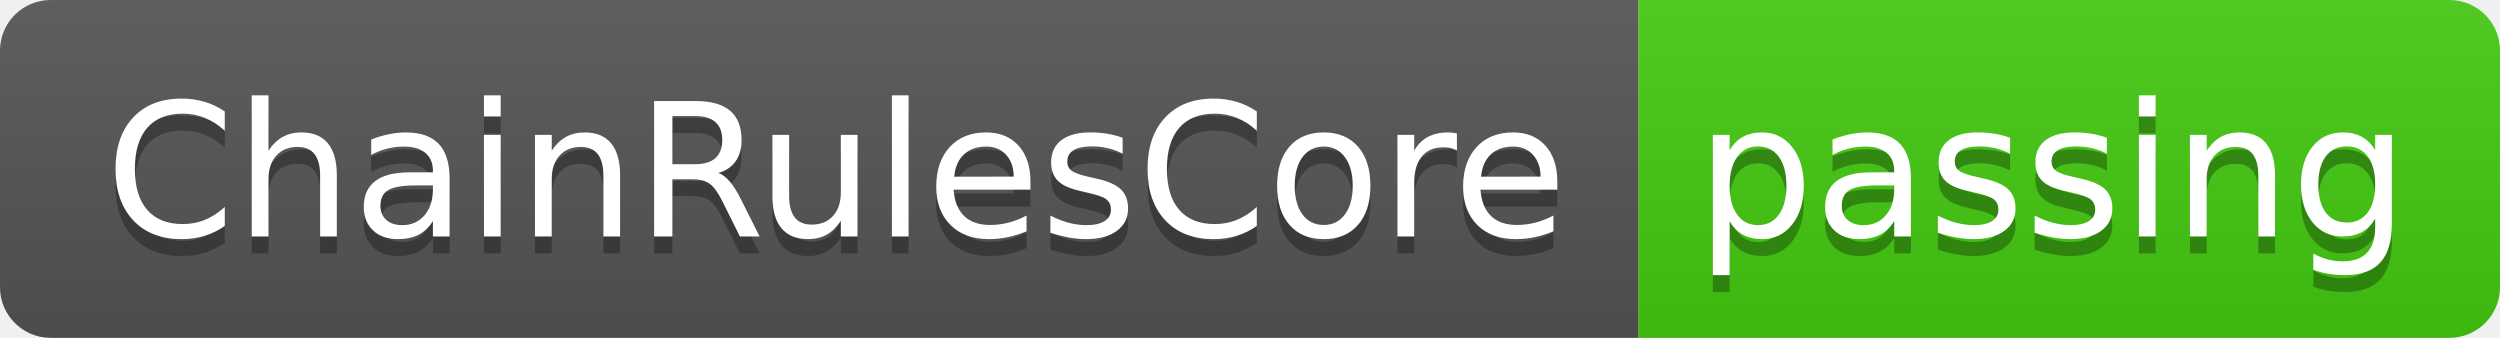
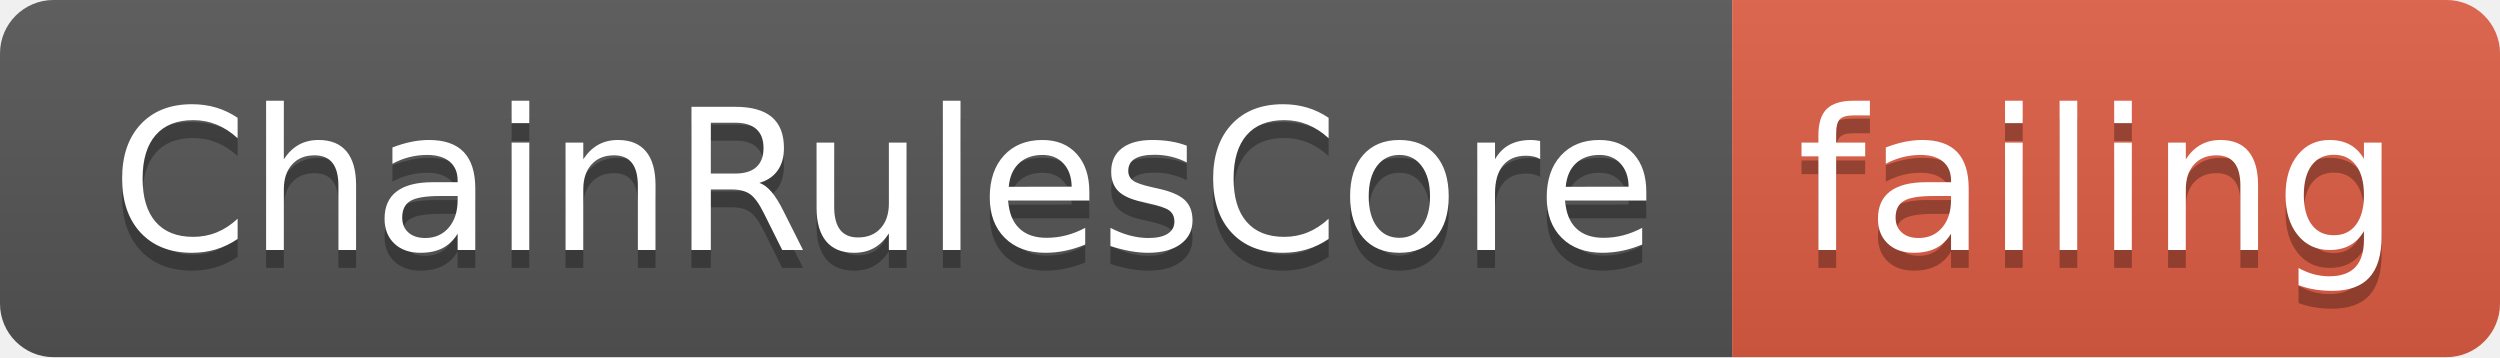
- <svg xmlns="http://www.w3.org/2000/svg" width="148" height="20">
+ <svg xmlns="http://www.w3.org/2000/svg" width="140" height="20">
  <linearGradient id="smooth" x2="0" y2="100%">
    <stop offset="0" stop-color="#bbb" stop-opacity=".1" />
    <stop offset="1" stop-opacity=".1" />
  </linearGradient>
  <clipPath id="round">
-     <rect width="148" height="20" rx="3" fill="#fff" />
+     <rect width="140" height="20" rx="3" fill="#fff" />
  </clipPath>
  <g clip-path="url(#round)">
    <rect width="97" height="20" fill="#555" />
-     <rect x="97" width="51" height="20" fill="#4c1" />
-     <rect width="148" height="20" fill="url(#smooth)" />
+     <rect x="97" width="43" height="20" fill="#e05d44" />
+     <rect width="140" height="20" fill="url(#smooth)" />
  </g>
  <g fill="#fff" text-anchor="middle" font-family="DejaVu Sans,Verdana,Geneva,sans-serif" font-size="110">
    <text x="495" y="150" fill="#010101" fill-opacity=".3" transform="scale(0.1)" textLength="870" lengthAdjust="spacing">ChainRulesCore</text>
    <text x="495" y="140" transform="scale(0.1)" textLength="870" lengthAdjust="spacing">ChainRulesCore</text>
-     <text x="1215" y="150" fill="#010101" fill-opacity=".3" transform="scale(0.1)" textLength="410" lengthAdjust="spacing">passing</text>
-     <text x="1215" y="140" transform="scale(0.1)" textLength="410" lengthAdjust="spacing">passing</text>
+     <text x="1175" y="150" fill="#010101" fill-opacity=".3" transform="scale(0.1)" textLength="330" lengthAdjust="spacing">failing</text>
+     <text x="1175" y="140" transform="scale(0.1)" textLength="330" lengthAdjust="spacing">failing</text>
  </g>
</svg>
